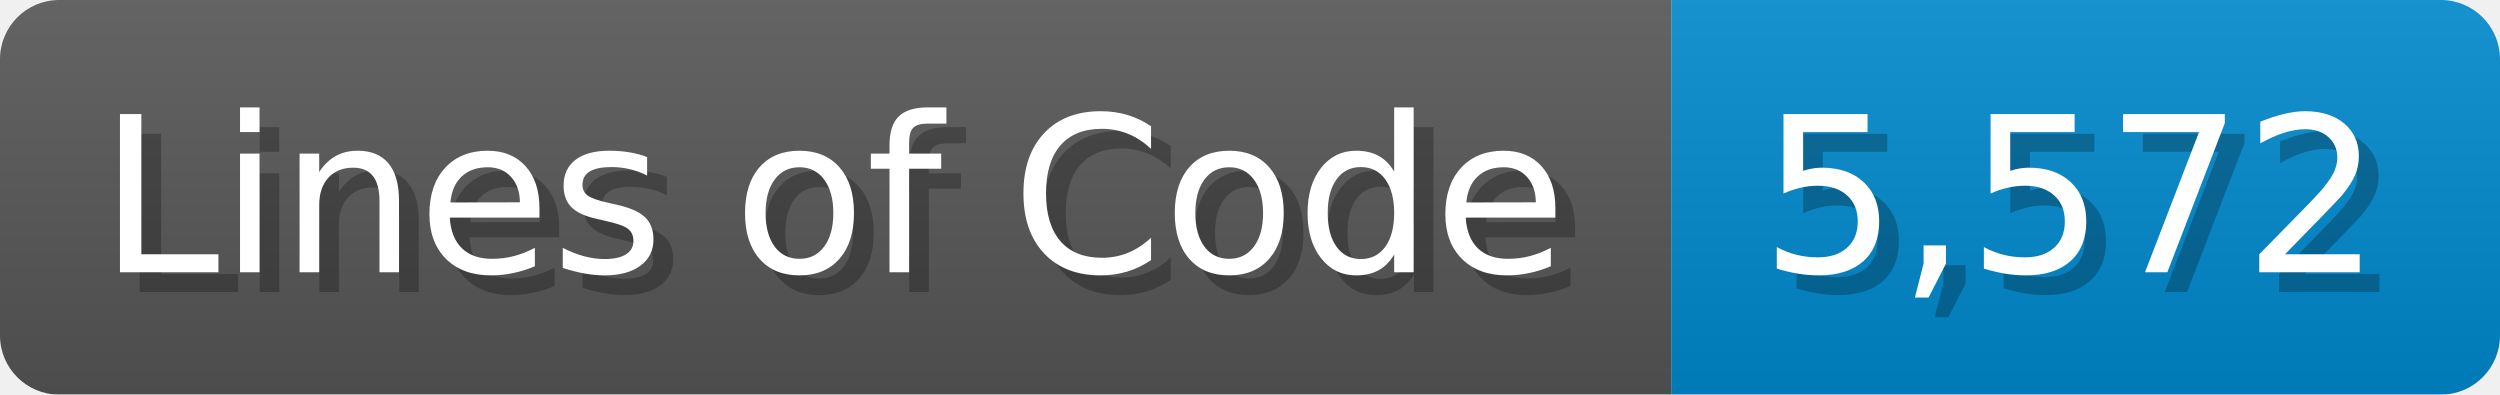
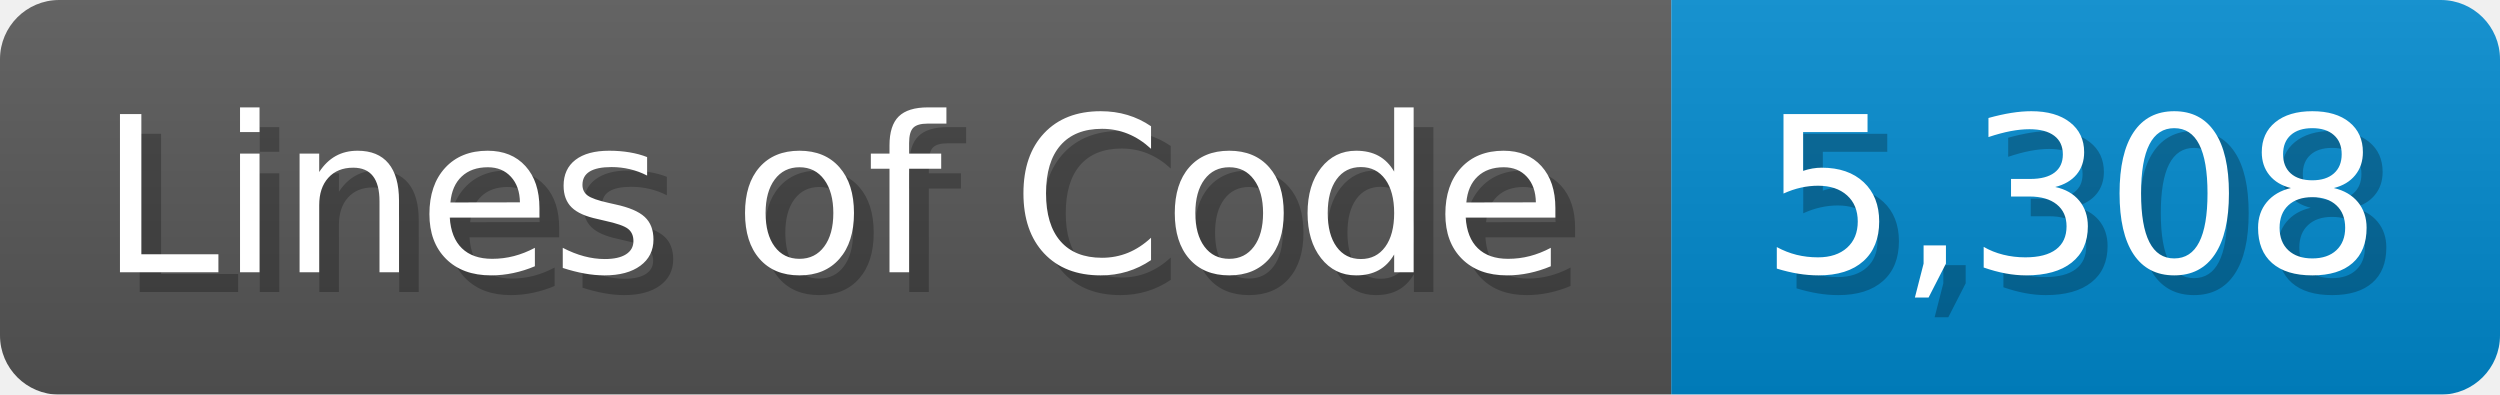
<svg xmlns="http://www.w3.org/2000/svg" width="126.7" height="20" viewBox="0 0 1267 200">
  <linearGradient id="a" x2="0" y2="100%">
    <stop offset="0" stop-opacity=".1" stop-color="#EEE" />
    <stop offset="1" stop-opacity=".1" />
  </linearGradient>
  <mask id="m">
    <rect width="1267" height="200" rx="30" fill="#FFF" />
  </mask>
  <g mask="url(#m)">
    <rect width="847" height="200" fill="#555" />
    <rect width="420" height="200" fill="#08C" x="847" />
    <rect width="1267" height="200" fill="url(#a)" />
  </g>
  <g fill="#fff" text-anchor="start" font-family="Verdana,DejaVu Sans,sans-serif" font-size="110">
    <text x="60" y="148" textLength="747" fill="#000" opacity="0.25">Lines of Code</text>
    <text x="50" y="138" textLength="747">Lines of Code</text>
-     <text x="902" y="148" textLength="320" fill="#000" opacity="0.25">5,572</text>
-     <text x="892" y="138" textLength="320">5,572</text>
+     <text x="902" y="148" textLength="320" fill="#000" opacity="0.25">5,308</text>
+     <text x="892" y="138" textLength="320">5,308</text>
  </g>
</svg>
